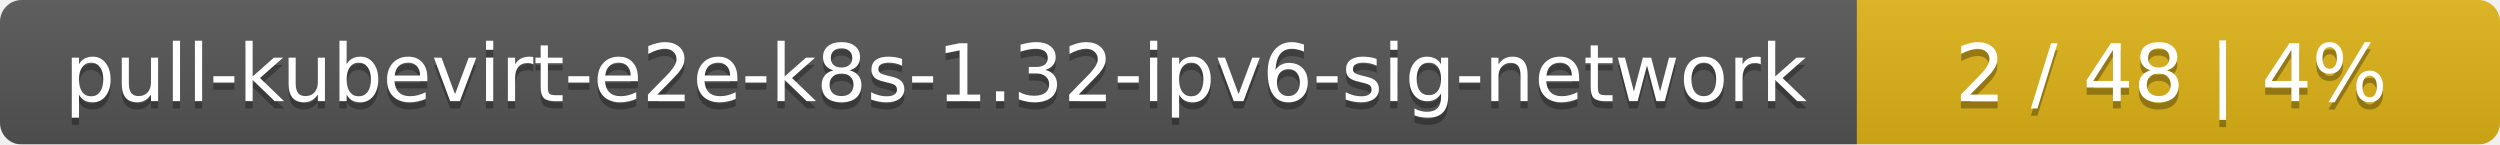
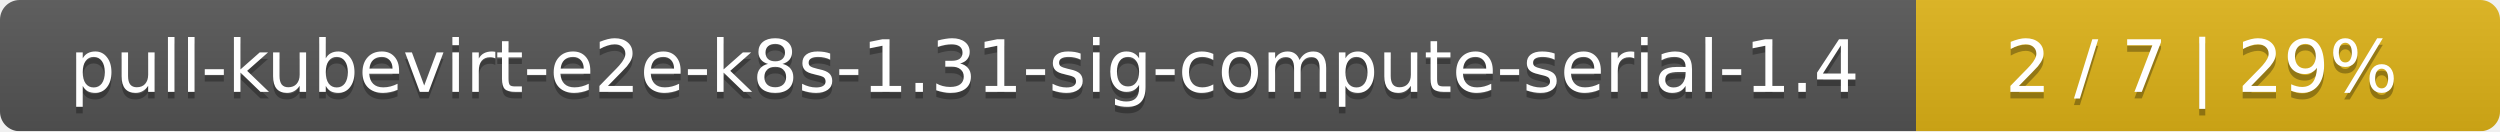
- <svg xmlns="http://www.w3.org/2000/svg" width="346" height="20">
+ <svg xmlns="http://www.w3.org/2000/svg" width="381" height="20">
  <linearGradient id="smooth" x2="0" y2="100%">
    <stop offset="0" stop-color="#bbb" stop-opacity=".1" />
    <stop offset="1" stop-opacity=".1" />
  </linearGradient>
  <mask id="round">
-     <rect width="346" height="20" rx="3" fill="#fff" />
+     <rect width="381" height="20" rx="3" fill="#fff" />
  </mask>
  <g mask="url(#round)">
-     <rect width="257" height="20" fill="#555" />
-     <rect x="257" width="89" height="20" fill="#dfb317" />
-     <rect width="346" height="20" fill="url(#smooth)" />
+     <rect width="292" height="20" fill="#555" />
+     <rect x="292" width="89" height="20" fill="#dfb317" />
+     <rect width="381" height="20" fill="url(#smooth)" />
  </g>
  <g fill="#fff" text-anchor="middle" font-family="DejaVu Sans,Verdana,Geneva,sans-serif" font-size="11">
-     <text x="129.5" y="15" fill="#010101" fill-opacity=".3">pull-kubevirt-e2e-k8s-1.32-ipv6-sig-network</text>
-     <text x="129.5" y="14">pull-kubevirt-e2e-k8s-1.32-ipv6-sig-network</text>
-     <text x="300.5" y="15" fill="#010101" fill-opacity=".3">2 / 48    |    4%</text>
-     <text x="300.5" y="14">2 / 48    |    4%</text>
+     <text x="147" y="15" fill="#010101" fill-opacity=".3">pull-kubevirt-e2e-k8s-1.31-sig-compute-serial-1.4</text>
+     <text x="147" y="14">pull-kubevirt-e2e-k8s-1.31-sig-compute-serial-1.4</text>
+     <text x="335.5" y="15" fill="#010101" fill-opacity=".3">2 / 7    |    29%</text>
+     <text x="335.5" y="14">2 / 7    |    29%</text>
  </g>
</svg>
